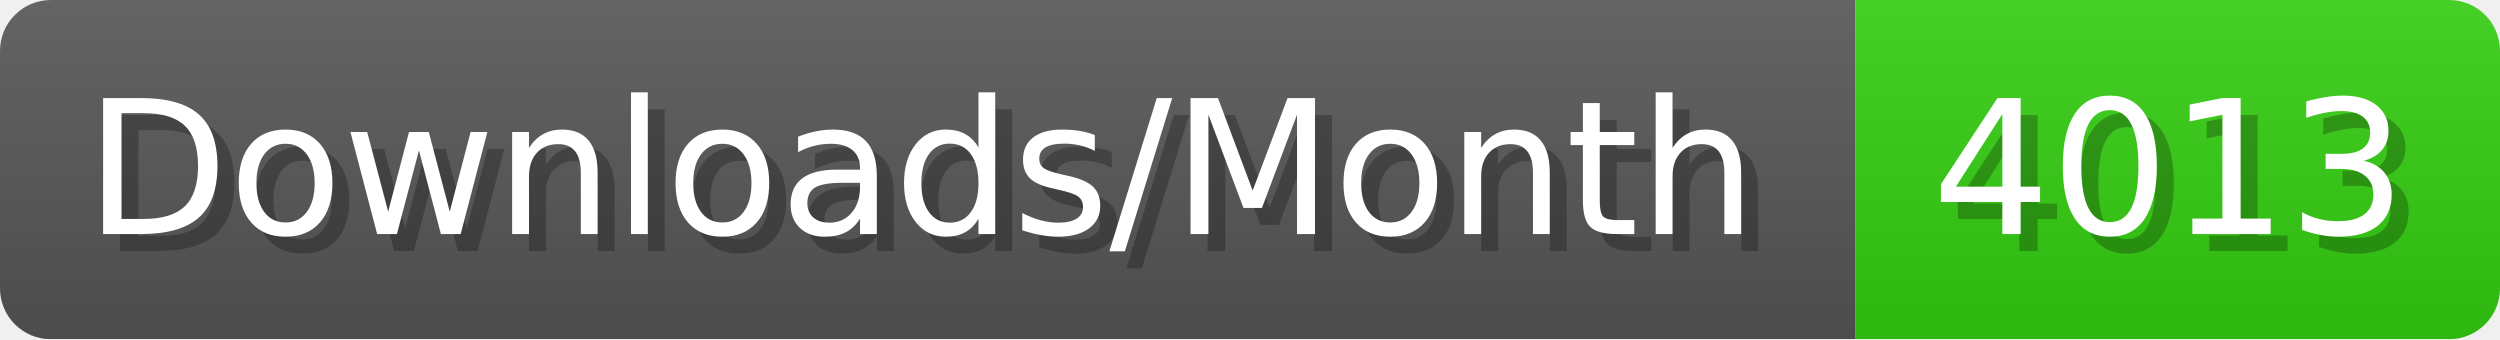
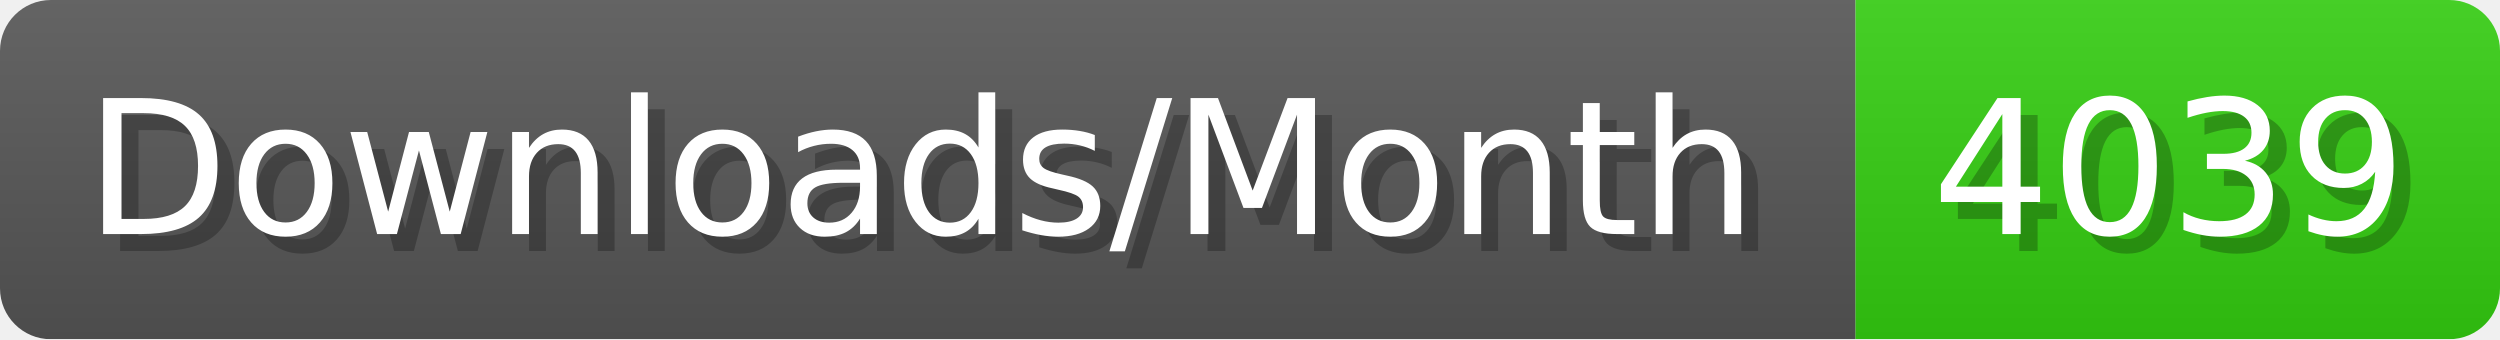
- <svg xmlns="http://www.w3.org/2000/svg" width="147.4" height="20" viewBox="0 0 1474 200" role="img" aria-label="Downloads/Month: 4013">
+ <svg xmlns="http://www.w3.org/2000/svg" width="147.4" height="20" viewBox="0 0 1474 200" role="img" aria-label="Downloads/Month: 4039">
  <linearGradient id="YlXUI" x2="0" y2="100%">
    <stop offset="0" stop-opacity=".1" stop-color="#EEE" />
    <stop offset="1" stop-opacity=".1" />
  </linearGradient>
  <mask id="JHhop">
    <rect width="1474" height="200" rx="30" fill="#FFF" />
  </mask>
  <g mask="url(#JHhop)">
    <rect width="1094" height="200" fill="#555" />
    <rect width="380" height="200" fill="#3C1" x="1094" />
    <rect width="1474" height="200" fill="url(#YlXUI)" />
  </g>
  <g aria-hidden="true" fill="#fff" text-anchor="start" font-family="Verdana,DejaVu Sans,sans-serif" font-size="110">
    <text x="60" y="148" textLength="994" fill="#000" opacity="0.25">Downloads/Month</text>
    <text x="50" y="138" textLength="994">Downloads/Month</text>
-     <text x="1149" y="148" textLength="280" fill="#000" opacity="0.25">4013</text>
-     <text x="1139" y="138" textLength="280">4013</text>
+     <text x="1149" y="148" textLength="280" fill="#000" opacity="0.25">4039</text>
+     <text x="1139" y="138" textLength="280">4039</text>
  </g>
</svg>
